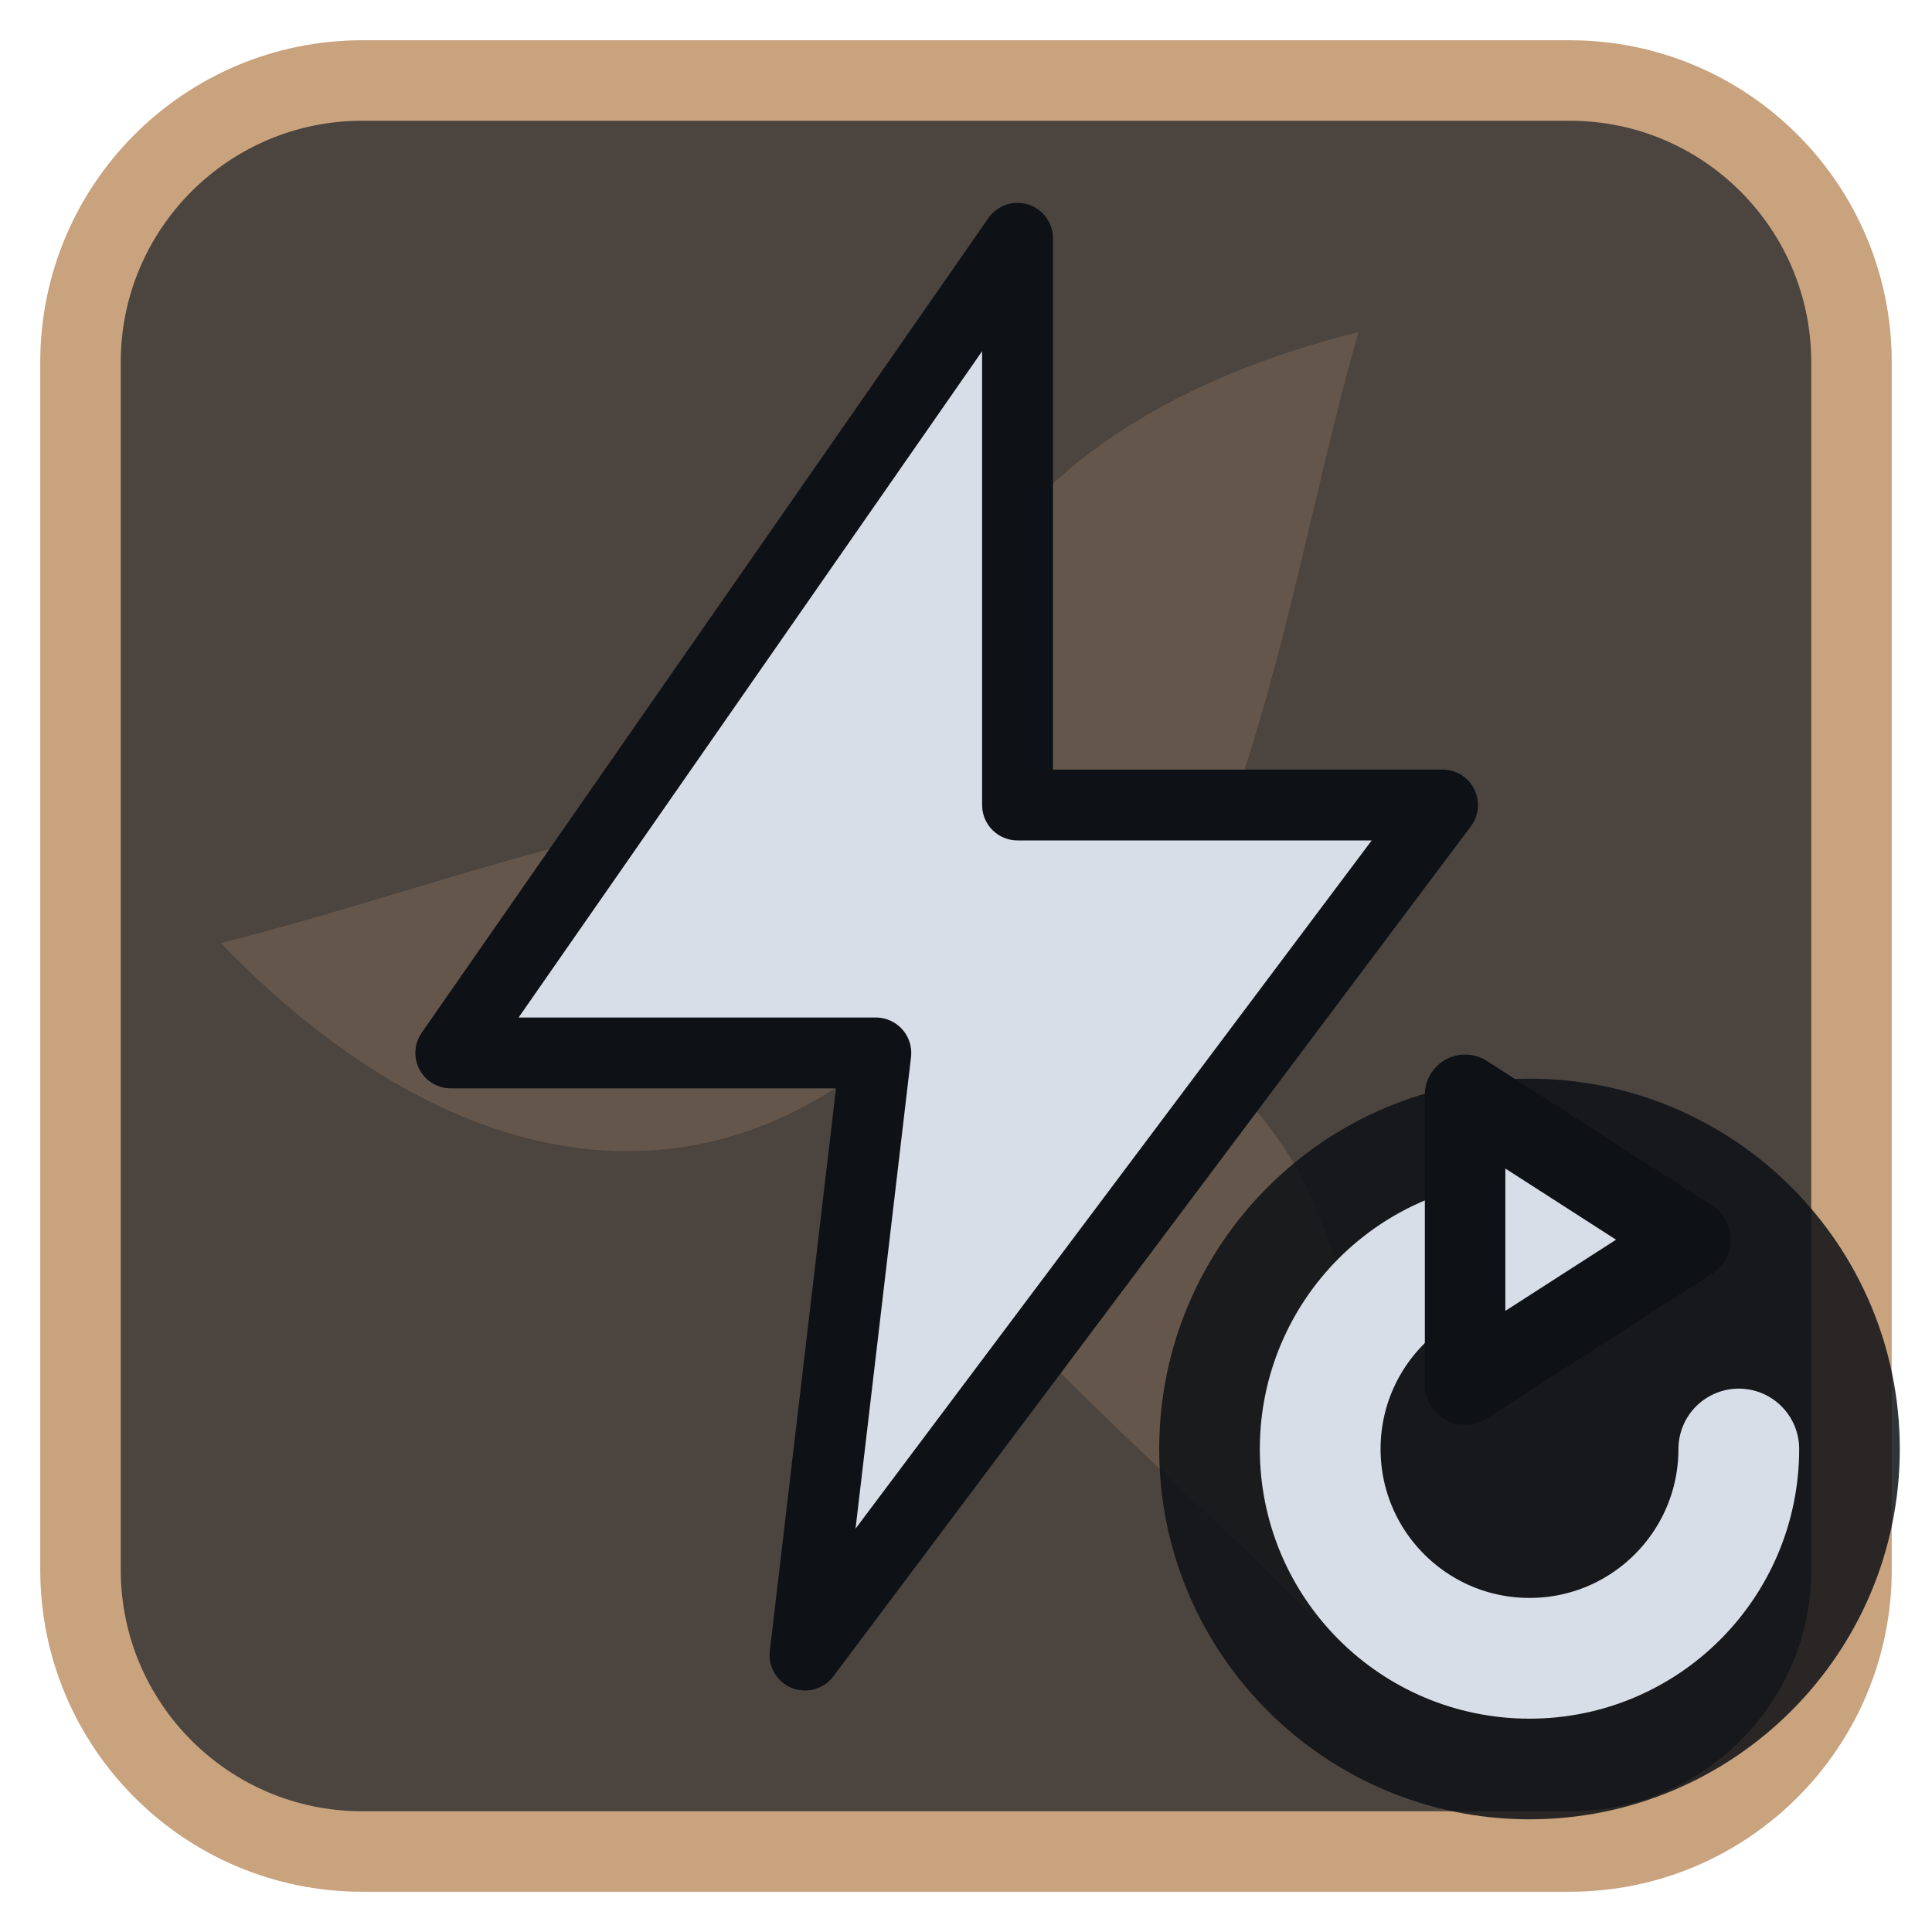
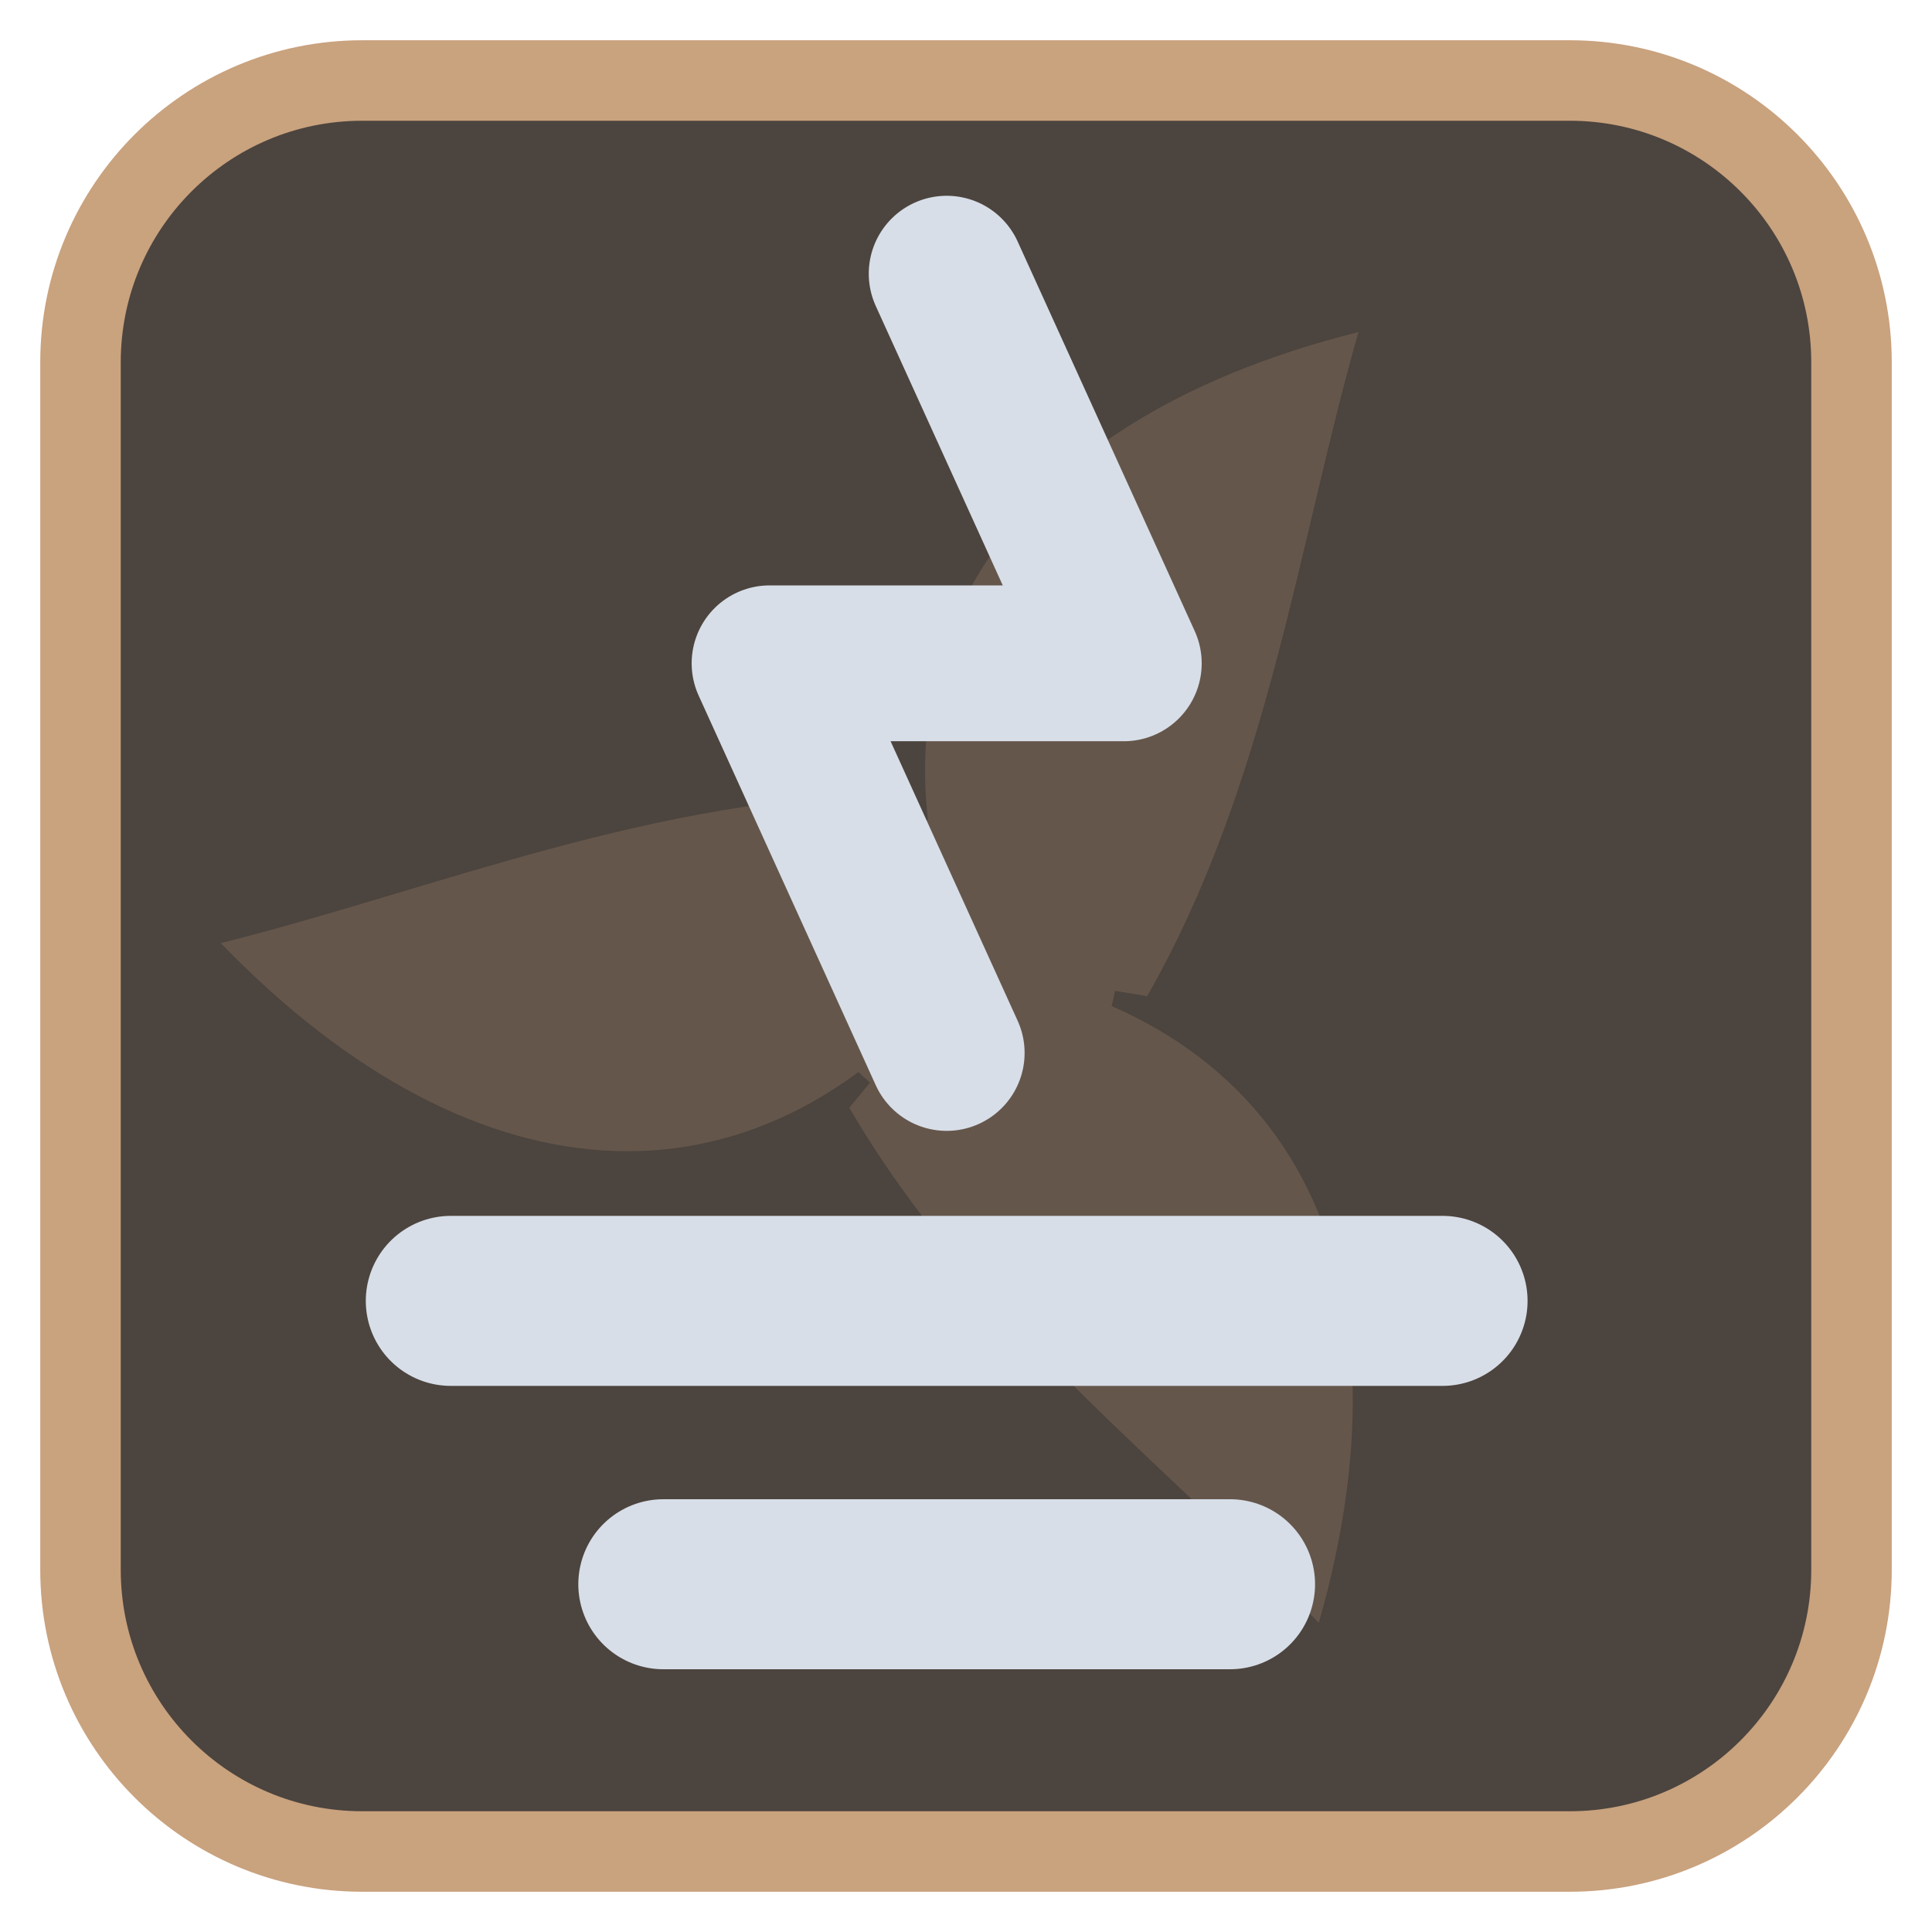
<svg xmlns="http://www.w3.org/2000/svg" viewBox="0 0 24 24" width="24" height="24">
  <rect x="1" y="1" width="22" height="22" rx="3.5" fill="#4c443e" stroke="#c9a27e" stroke-width="1" />
  <g opacity="0.2" transform="translate(3,3) scale(0.75)">
    <g fill="#c9a27e">
      <path d="M12 12C10 7 12.5 3 18.5 1.5c-1 3.5-1.5 7.5-3.5 11z" transform="rotate(0 12 12)" />
      <path d="M12 12C10 7 12.5 3 18.5 1.5c-1 3.5-1.5 7.5-3.5 11z" transform="rotate(120 12 12)" />
      <path d="M12 12C10 7 12.5 3 18.5 1.5c-1 3.5-1.5 7.5-3.5 11z" transform="rotate(240 12 12)" />
      <circle cx="12" cy="12" r="2.5" />
    </g>
  </g>
  <g transform="translate(1.2,1.2) scale(0.88)">
-     <path d="M13 2L5 13.5H11L10 22L19 10H13Z" fill="#d7dee8" stroke="#0e1116" stroke-width="1" stroke-linejoin="round" />
+     <path d="M12 2.5L14.5 8H9.5L12 13.5" fill="none" stroke="#d7dee8" stroke-width="2.2" stroke-linecap="round" stroke-linejoin="round" />
+     <path d="M5 17H19M8 21H16" fill="none" stroke="#d7dee8" stroke-width="2.4" stroke-linecap="round" stroke-linejoin="round" />
  </g>
-   <circle cx="19" cy="18" r="4.6" fill="#0e1116" fill-opacity="0.85" />
-   <path d="M21.6 18A2.6 2.6 0 1 1 19 15.4" fill="none" stroke="#d7dee8" stroke-width="1.5" stroke-linecap="round" stroke-linejoin="round" />
-   <path d="M18.2 13.6L21 15.4L18.2 17.2Z" fill="#d7dee8" stroke="#0e1116" stroke-width="1" stroke-linejoin="round" />
</svg>
